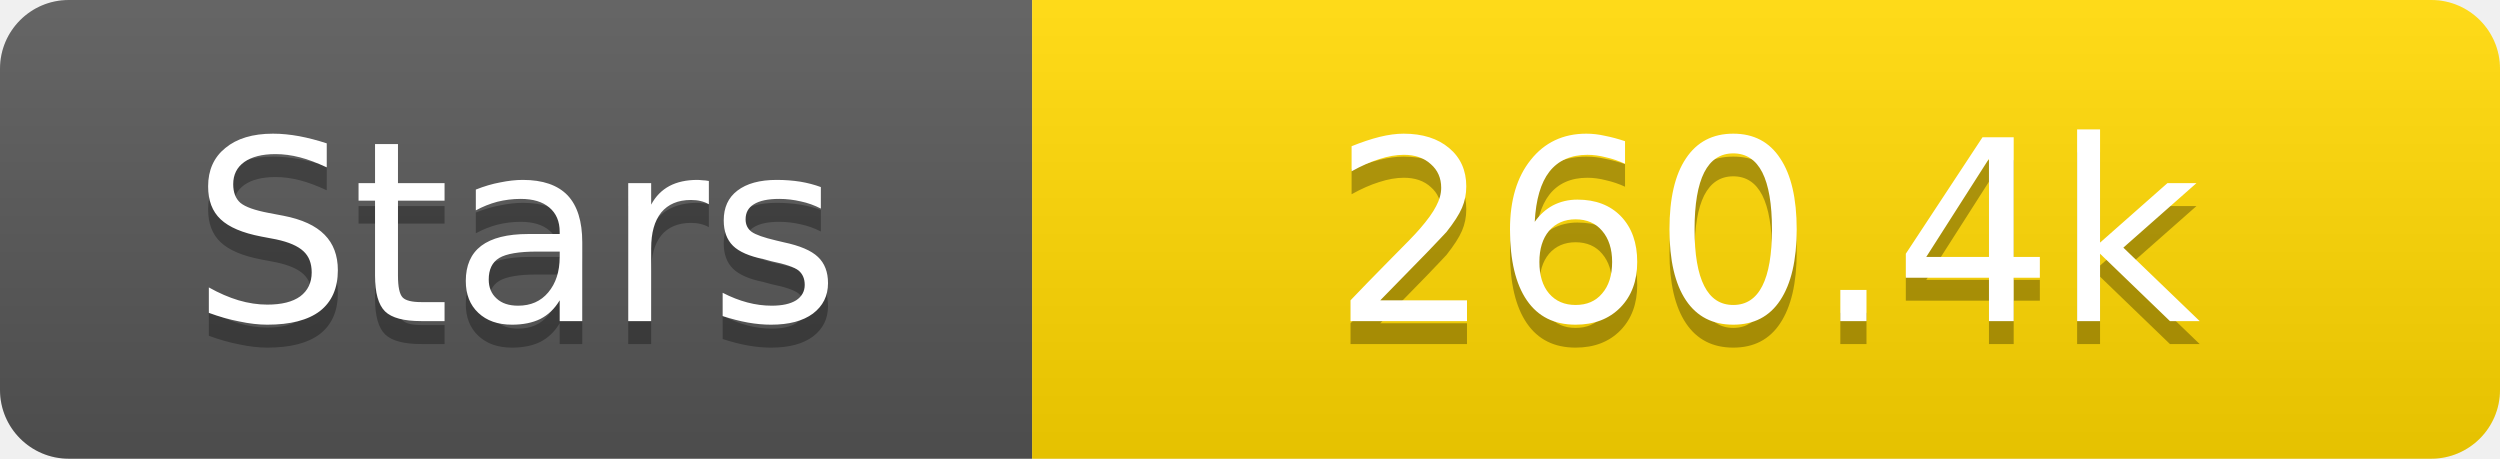
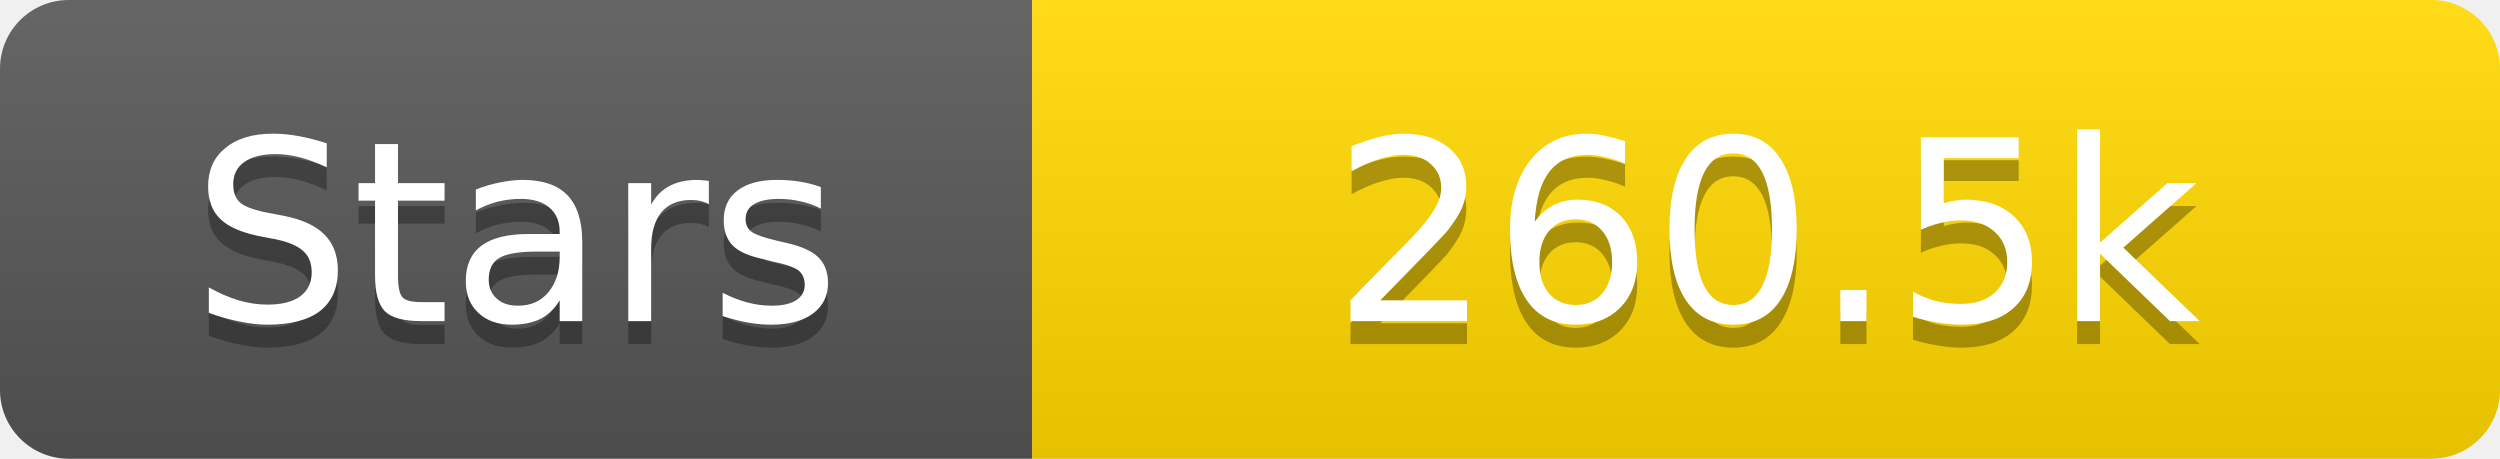
<svg xmlns="http://www.w3.org/2000/svg" width="109" height="20">
  <linearGradient id="s" x2="0" y2="100%">
    <stop offset="0" stop-color="#fff" stop-opacity=".1" />
    <stop offset="1" stop-opacity=".1" />
  </linearGradient>
  <clipPath id="r">
    <rect width="109" height="20" rx="3" fill="#fff" />
  </clipPath>
  <g clip-path="url(#r)">
    <rect width="45" height="20" fill="#555" />
    <rect x="45" width="64" height="20" fill="#ffd700" />
    <rect width="109" height="20" fill="url(#s)" />
  </g>
  <g fill="#fff" text-anchor="middle" font-family="Verdana,Geneva,DejaVu Sans,sans-serif" text-rendering="geometricPrecision" font-size="11">
    <text x="22.5" y="15" fill="#010101" fill-opacity=".3">Stars</text>
    <text x="22.5" y="14">Stars</text>
-     <text x="77.0" y="15" fill="#010101" fill-opacity=".3">260.4k</text>
-     <text x="77.0" y="14">260.4k</text>
+     <text x="77.0" y="15" fill="#010101" fill-opacity=".3">260.5k</text>
+     <text x="77.0" y="14">260.5k</text>
  </g>
</svg>
